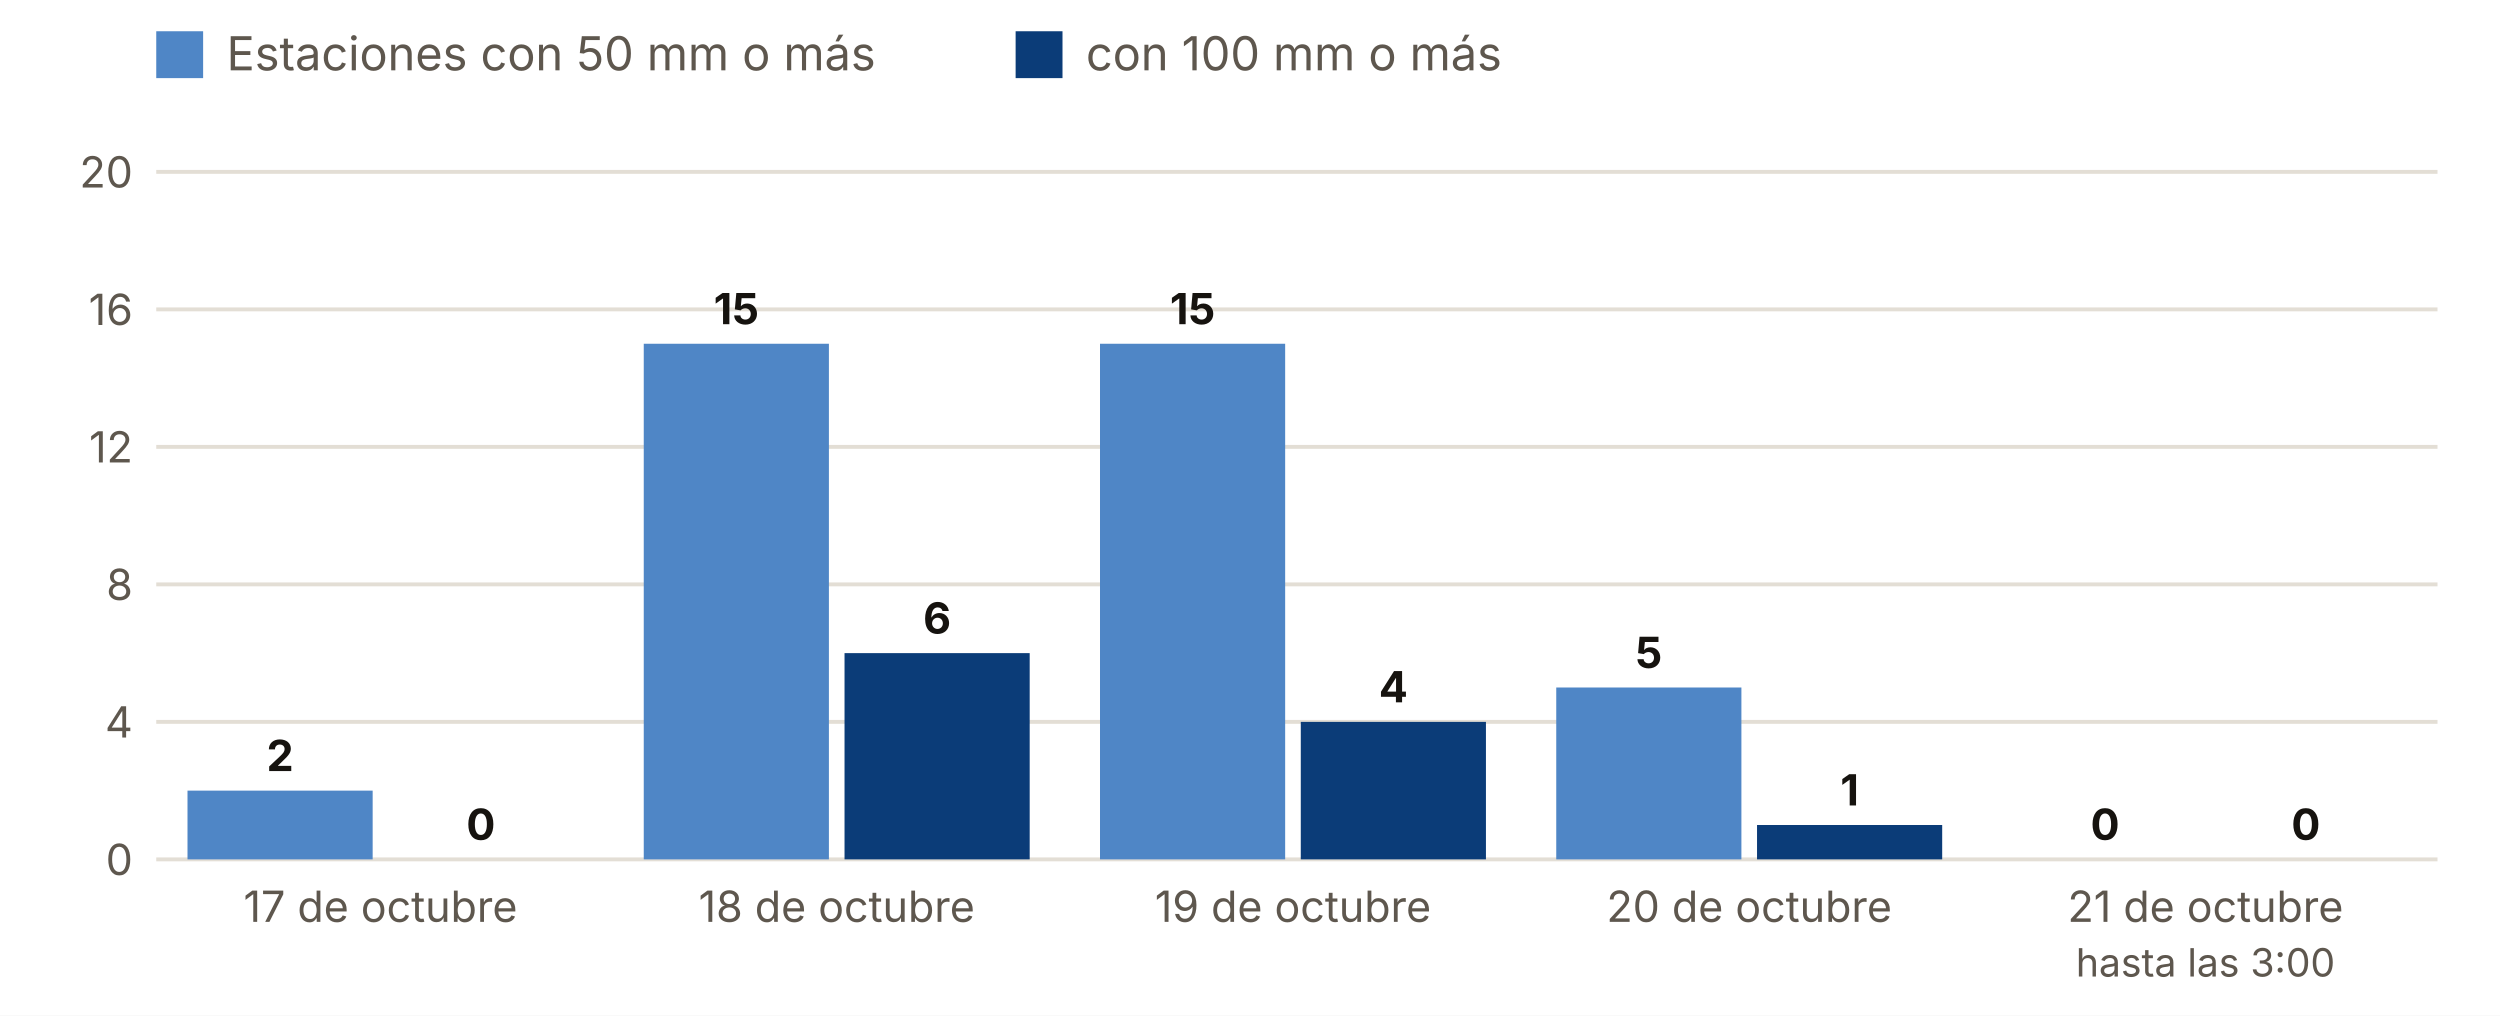
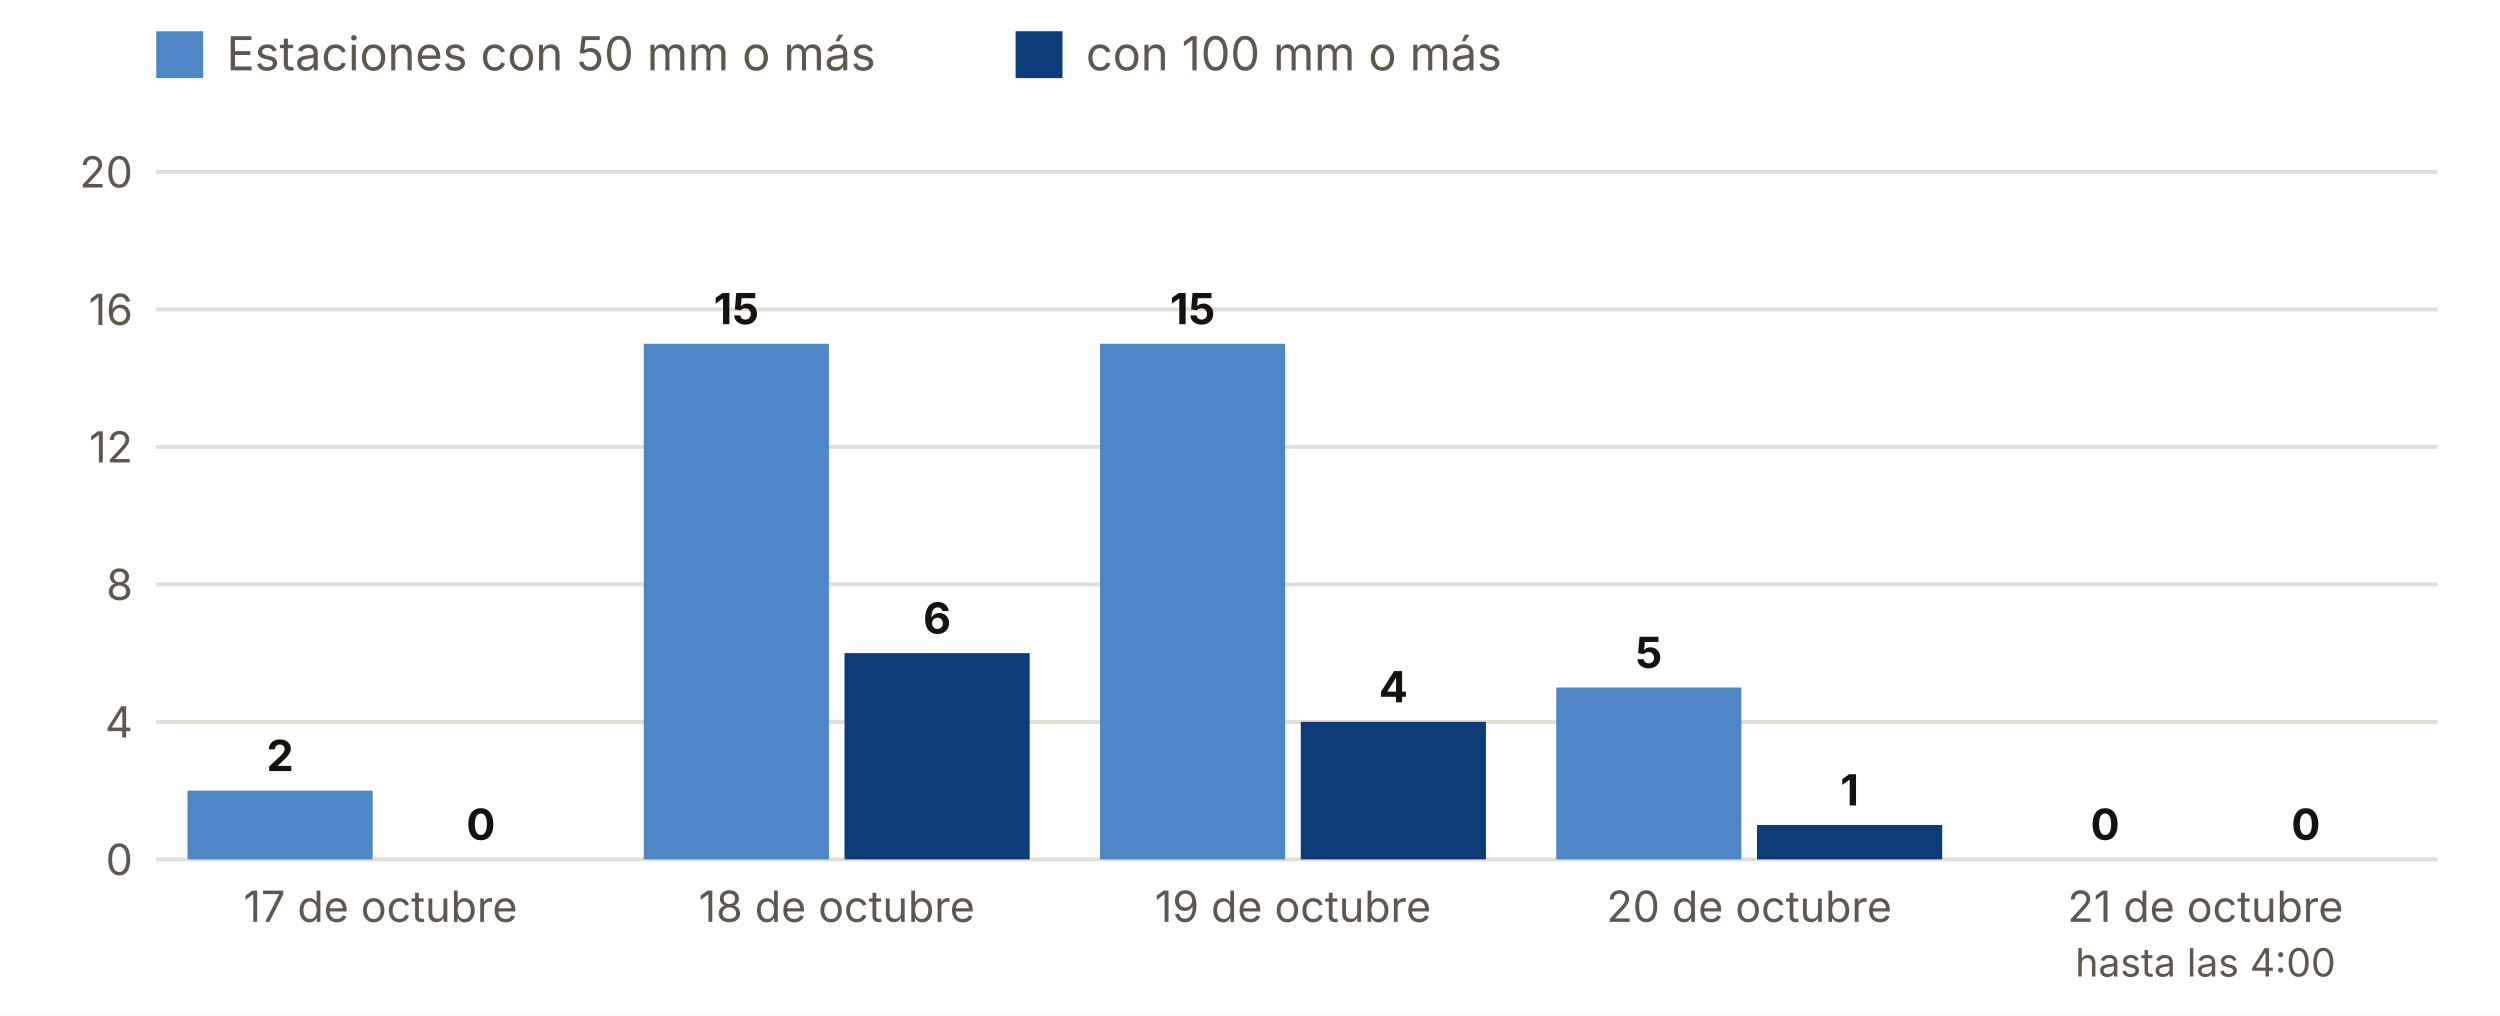
<svg xmlns="http://www.w3.org/2000/svg" viewBox="0 0 640 260" width="640" height="260" role="img" aria-label="Estaciones con 50 y 100 mm o más, día a día">
  <rect width="640" height="260" fill="#FFFFFF" />
  <rect x="40" y="8" width="12" height="12" fill="#4F86C6" />
  <text x="58.0" y="18.0" font-size="12" fill="#5E574E" text-anchor="start" font-weight="400" font-family="Inter, system-ui, -apple-system, Segoe UI, Roboto, sans-serif">Estaciones con 50 mm o más</text>
  <rect x="260" y="8" width="12" height="12" fill="#0B3C78" />
  <text x="278.0" y="18.0" font-size="12" fill="#5E574E" text-anchor="start" font-weight="400" font-family="Inter, system-ui, -apple-system, Segoe UI, Roboto, sans-serif">con 100 mm o más</text>
  <line x1="40" x2="624" y1="220.0" y2="220.0" stroke="#E3DED5" />
  <text x="34.0" y="224.0" font-size="11" fill="#5E574E" text-anchor="end" font-weight="400" font-family="Inter, system-ui, -apple-system, Segoe UI, Roboto, sans-serif">0</text>
  <line x1="40" x2="624" y1="184.8" y2="184.8" stroke="#E3DED5" />
  <text x="34.0" y="188.8" font-size="11" fill="#5E574E" text-anchor="end" font-weight="400" font-family="Inter, system-ui, -apple-system, Segoe UI, Roboto, sans-serif">4</text>
  <line x1="40" x2="624" y1="149.6" y2="149.6" stroke="#E3DED5" />
  <text x="34.0" y="153.6" font-size="11" fill="#5E574E" text-anchor="end" font-weight="400" font-family="Inter, system-ui, -apple-system, Segoe UI, Roboto, sans-serif">8</text>
  <line x1="40" x2="624" y1="114.4" y2="114.4" stroke="#E3DED5" />
  <text x="34.0" y="118.4" font-size="11" fill="#5E574E" text-anchor="end" font-weight="400" font-family="Inter, system-ui, -apple-system, Segoe UI, Roboto, sans-serif">12</text>
  <line x1="40" x2="624" y1="79.2" y2="79.2" stroke="#E3DED5" />
  <text x="34.0" y="83.2" font-size="11" fill="#5E574E" text-anchor="end" font-weight="400" font-family="Inter, system-ui, -apple-system, Segoe UI, Roboto, sans-serif">16</text>
  <line x1="40" x2="624" y1="44.0" y2="44.0" stroke="#E3DED5" />
  <text x="34.0" y="48.0" font-size="11" fill="#5E574E" text-anchor="end" font-weight="400" font-family="Inter, system-ui, -apple-system, Segoe UI, Roboto, sans-serif">20</text>
  <rect x="48.0" y="202.4" width="47.4" height="17.6" fill="#4F86C6" />
  <rect x="99.4" y="220.0" width="47.4" height="0.0" fill="#0B3C78" />
  <text x="71.7" y="197.4" font-size="11" fill="#16130F" text-anchor="middle" font-weight="700" font-family="Inter, system-ui, -apple-system, Segoe UI, Roboto, sans-serif">2</text>
  <text x="123.1" y="215.0" font-size="11" fill="#16130F" text-anchor="middle" font-weight="700" font-family="Inter, system-ui, -apple-system, Segoe UI, Roboto, sans-serif">0</text>
  <text x="97.4" y="236.0" font-size="11" fill="#5E574E" text-anchor="middle" font-weight="400" font-family="Inter, system-ui, -apple-system, Segoe UI, Roboto, sans-serif">17 de octubre</text>
  <rect x="164.8" y="88.0" width="47.4" height="132.0" fill="#4F86C6" />
  <rect x="216.2" y="167.2" width="47.4" height="52.8" fill="#0B3C78" />
  <text x="188.5" y="83.0" font-size="11" fill="#16130F" text-anchor="middle" font-weight="700" font-family="Inter, system-ui, -apple-system, Segoe UI, Roboto, sans-serif">15</text>
  <text x="239.9" y="162.2" font-size="11" fill="#16130F" text-anchor="middle" font-weight="700" font-family="Inter, system-ui, -apple-system, Segoe UI, Roboto, sans-serif">6</text>
  <text x="214.2" y="236.0" font-size="11" fill="#5E574E" text-anchor="middle" font-weight="400" font-family="Inter, system-ui, -apple-system, Segoe UI, Roboto, sans-serif">18 de octubre</text>
  <rect x="281.6" y="88.0" width="47.4" height="132.0" fill="#4F86C6" />
  <rect x="333.0" y="184.8" width="47.4" height="35.2" fill="#0B3C78" />
  <text x="305.3" y="83.0" font-size="11" fill="#16130F" text-anchor="middle" font-weight="700" font-family="Inter, system-ui, -apple-system, Segoe UI, Roboto, sans-serif">15</text>
  <text x="356.7" y="179.8" font-size="11" fill="#16130F" text-anchor="middle" font-weight="700" font-family="Inter, system-ui, -apple-system, Segoe UI, Roboto, sans-serif">4</text>
  <text x="331.0" y="236.0" font-size="11" fill="#5E574E" text-anchor="middle" font-weight="400" font-family="Inter, system-ui, -apple-system, Segoe UI, Roboto, sans-serif">19 de octubre</text>
  <rect x="398.4" y="176.0" width="47.4" height="44.0" fill="#4F86C6" />
  <rect x="449.8" y="211.2" width="47.4" height="8.8" fill="#0B3C78" />
  <text x="422.1" y="171.0" font-size="11" fill="#16130F" text-anchor="middle" font-weight="700" font-family="Inter, system-ui, -apple-system, Segoe UI, Roboto, sans-serif">5</text>
  <text x="473.5" y="206.2" font-size="11" fill="#16130F" text-anchor="middle" font-weight="700" font-family="Inter, system-ui, -apple-system, Segoe UI, Roboto, sans-serif">1</text>
  <text x="447.8" y="236.0" font-size="11" fill="#5E574E" text-anchor="middle" font-weight="400" font-family="Inter, system-ui, -apple-system, Segoe UI, Roboto, sans-serif">20 de octubre</text>
  <rect x="515.2" y="220.0" width="47.4" height="0.0" fill="#4F86C6" />
  <rect x="566.6" y="220.0" width="47.4" height="0.0" fill="#0B3C78" />
  <text x="538.9" y="215.0" font-size="11" fill="#16130F" text-anchor="middle" font-weight="700" font-family="Inter, system-ui, -apple-system, Segoe UI, Roboto, sans-serif">0</text>
  <text x="590.3" y="215.0" font-size="11" fill="#16130F" text-anchor="middle" font-weight="700" font-family="Inter, system-ui, -apple-system, Segoe UI, Roboto, sans-serif">0</text>
  <text x="564.6" y="236.0" font-size="11" fill="#5E574E" text-anchor="middle" font-weight="400" font-family="Inter, system-ui, -apple-system, Segoe UI, Roboto, sans-serif">21 de octubre</text>
-   <text x="564.6" y="250.0" font-size="10" fill="#5E574E" text-anchor="middle" font-weight="400" font-family="Inter, system-ui, -apple-system, Segoe UI, Roboto, sans-serif">hasta las 3:00</text>
+   <text x="564.6" y="250.0" font-size="10" fill="#5E574E" text-anchor="middle" font-weight="400" font-family="Inter, system-ui, -apple-system, Segoe UI, Roboto, sans-serif">hasta las 4:00</text>
</svg>
